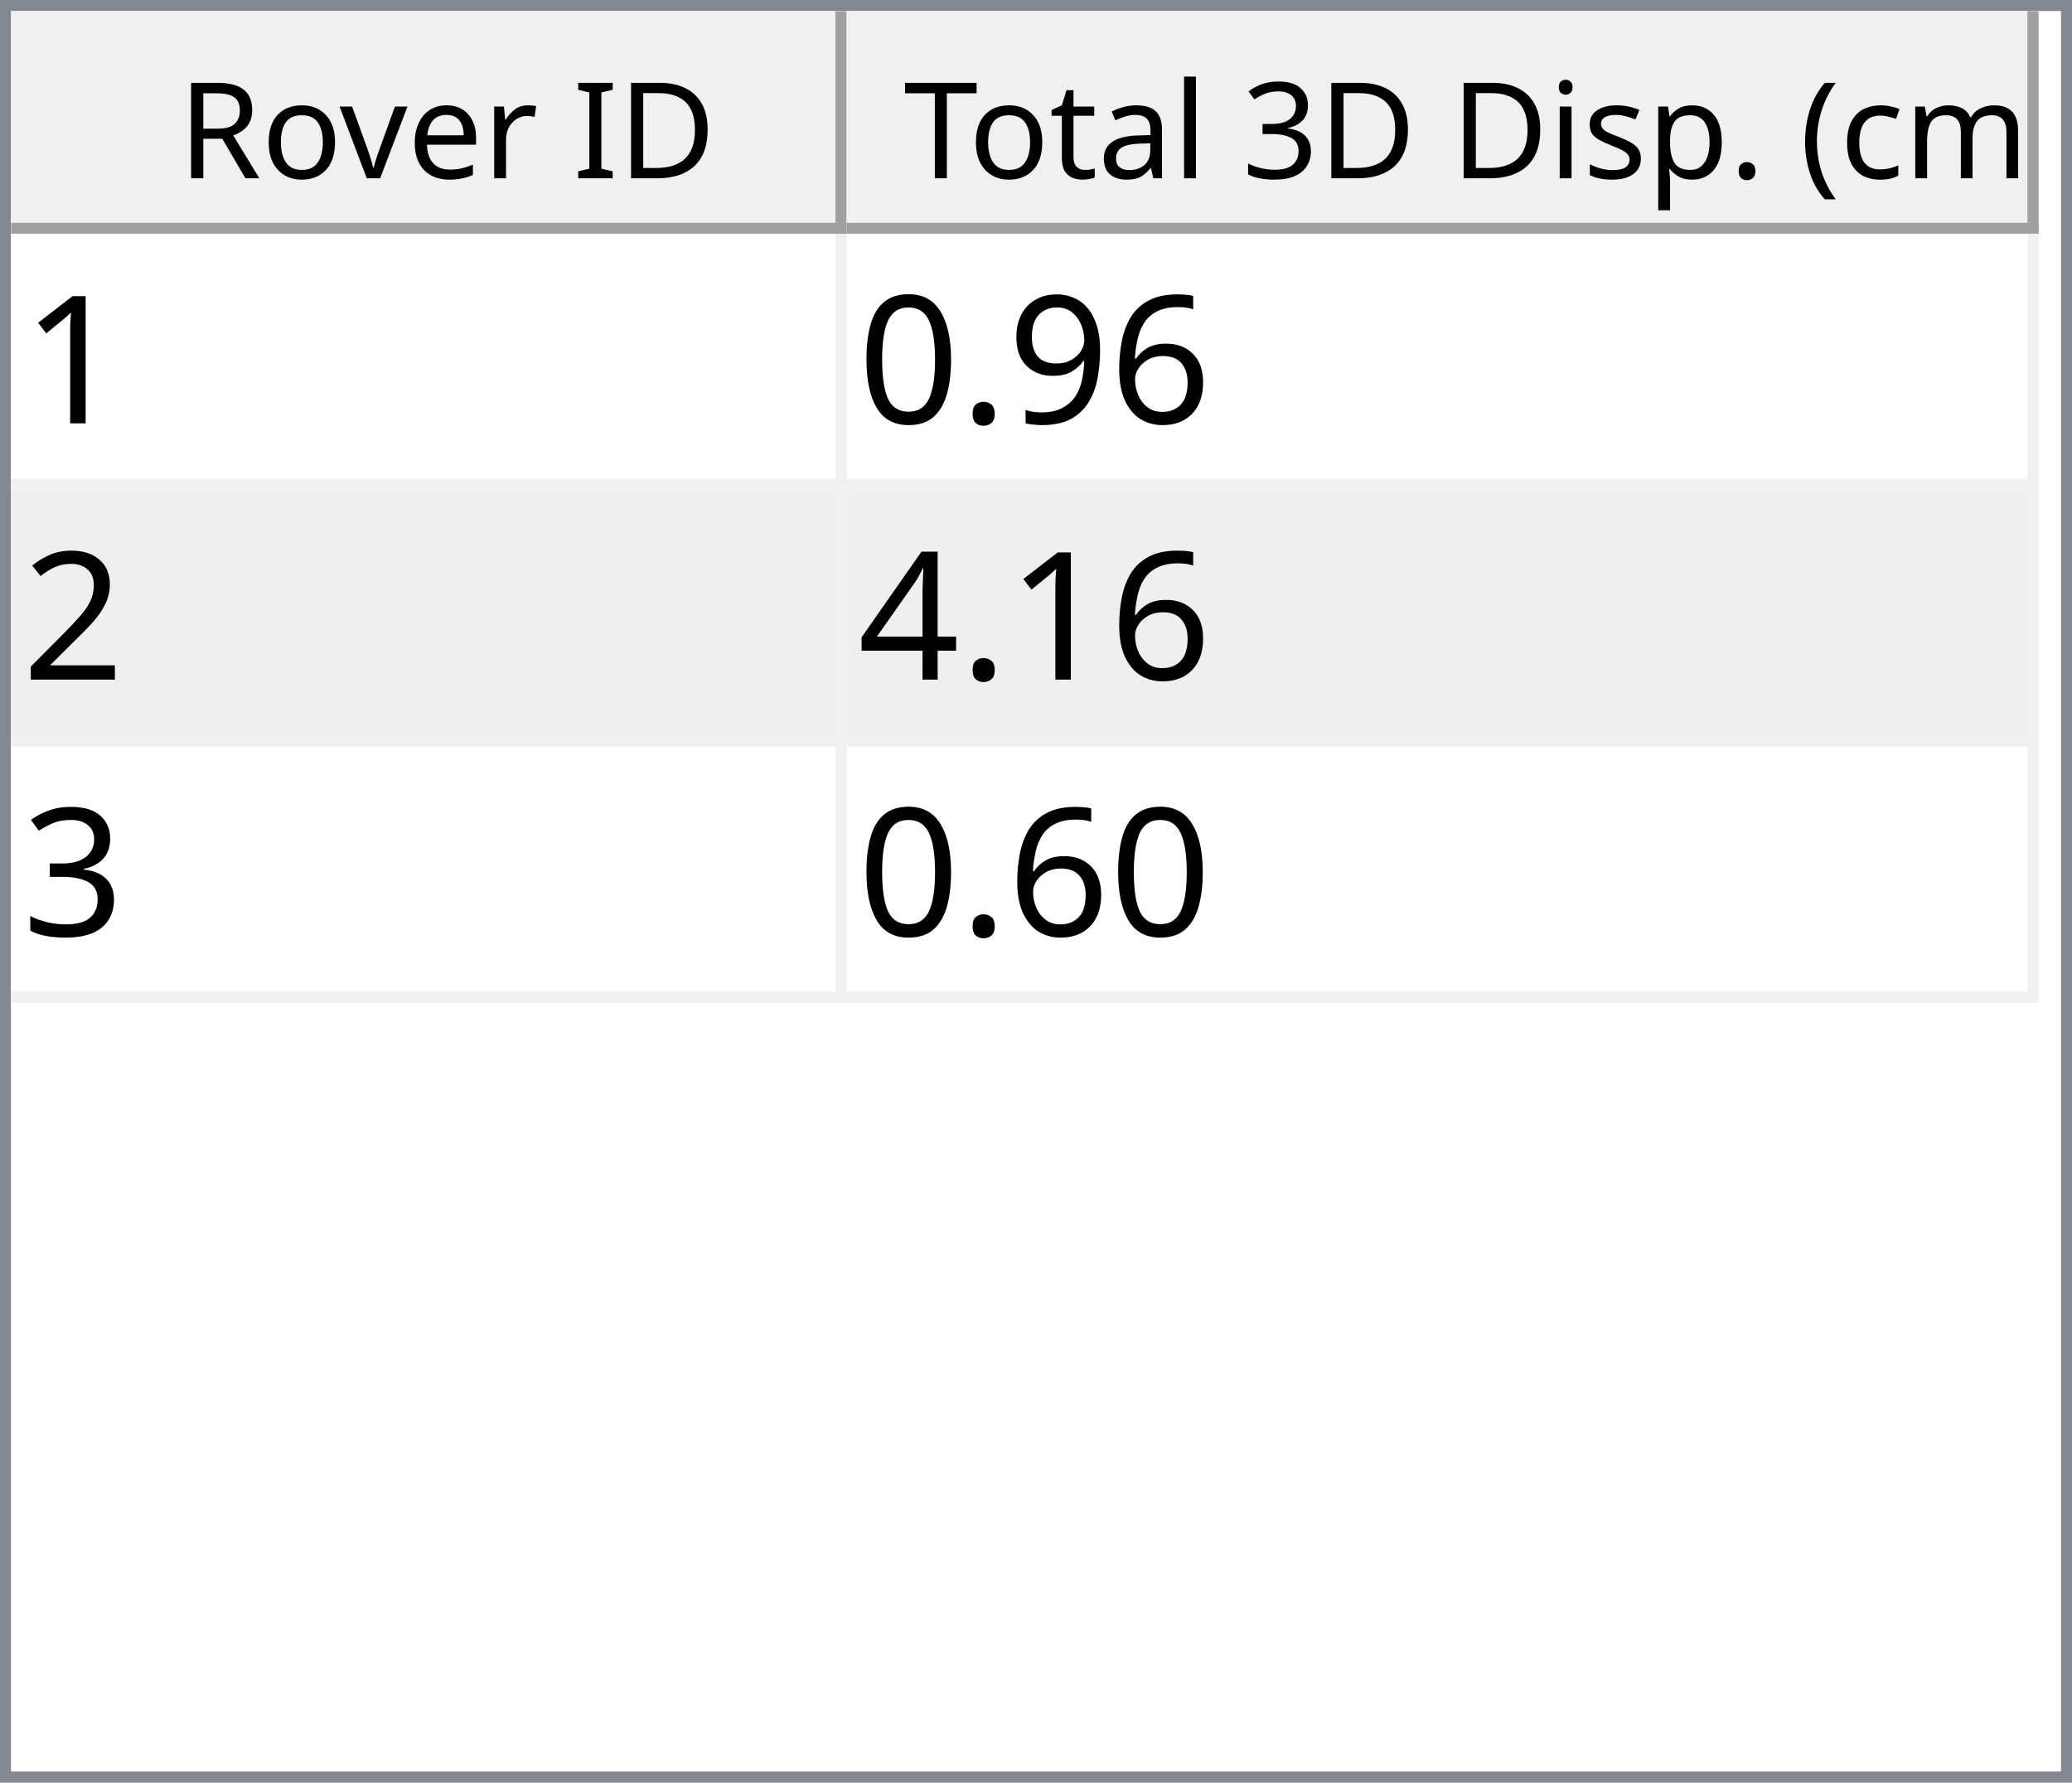
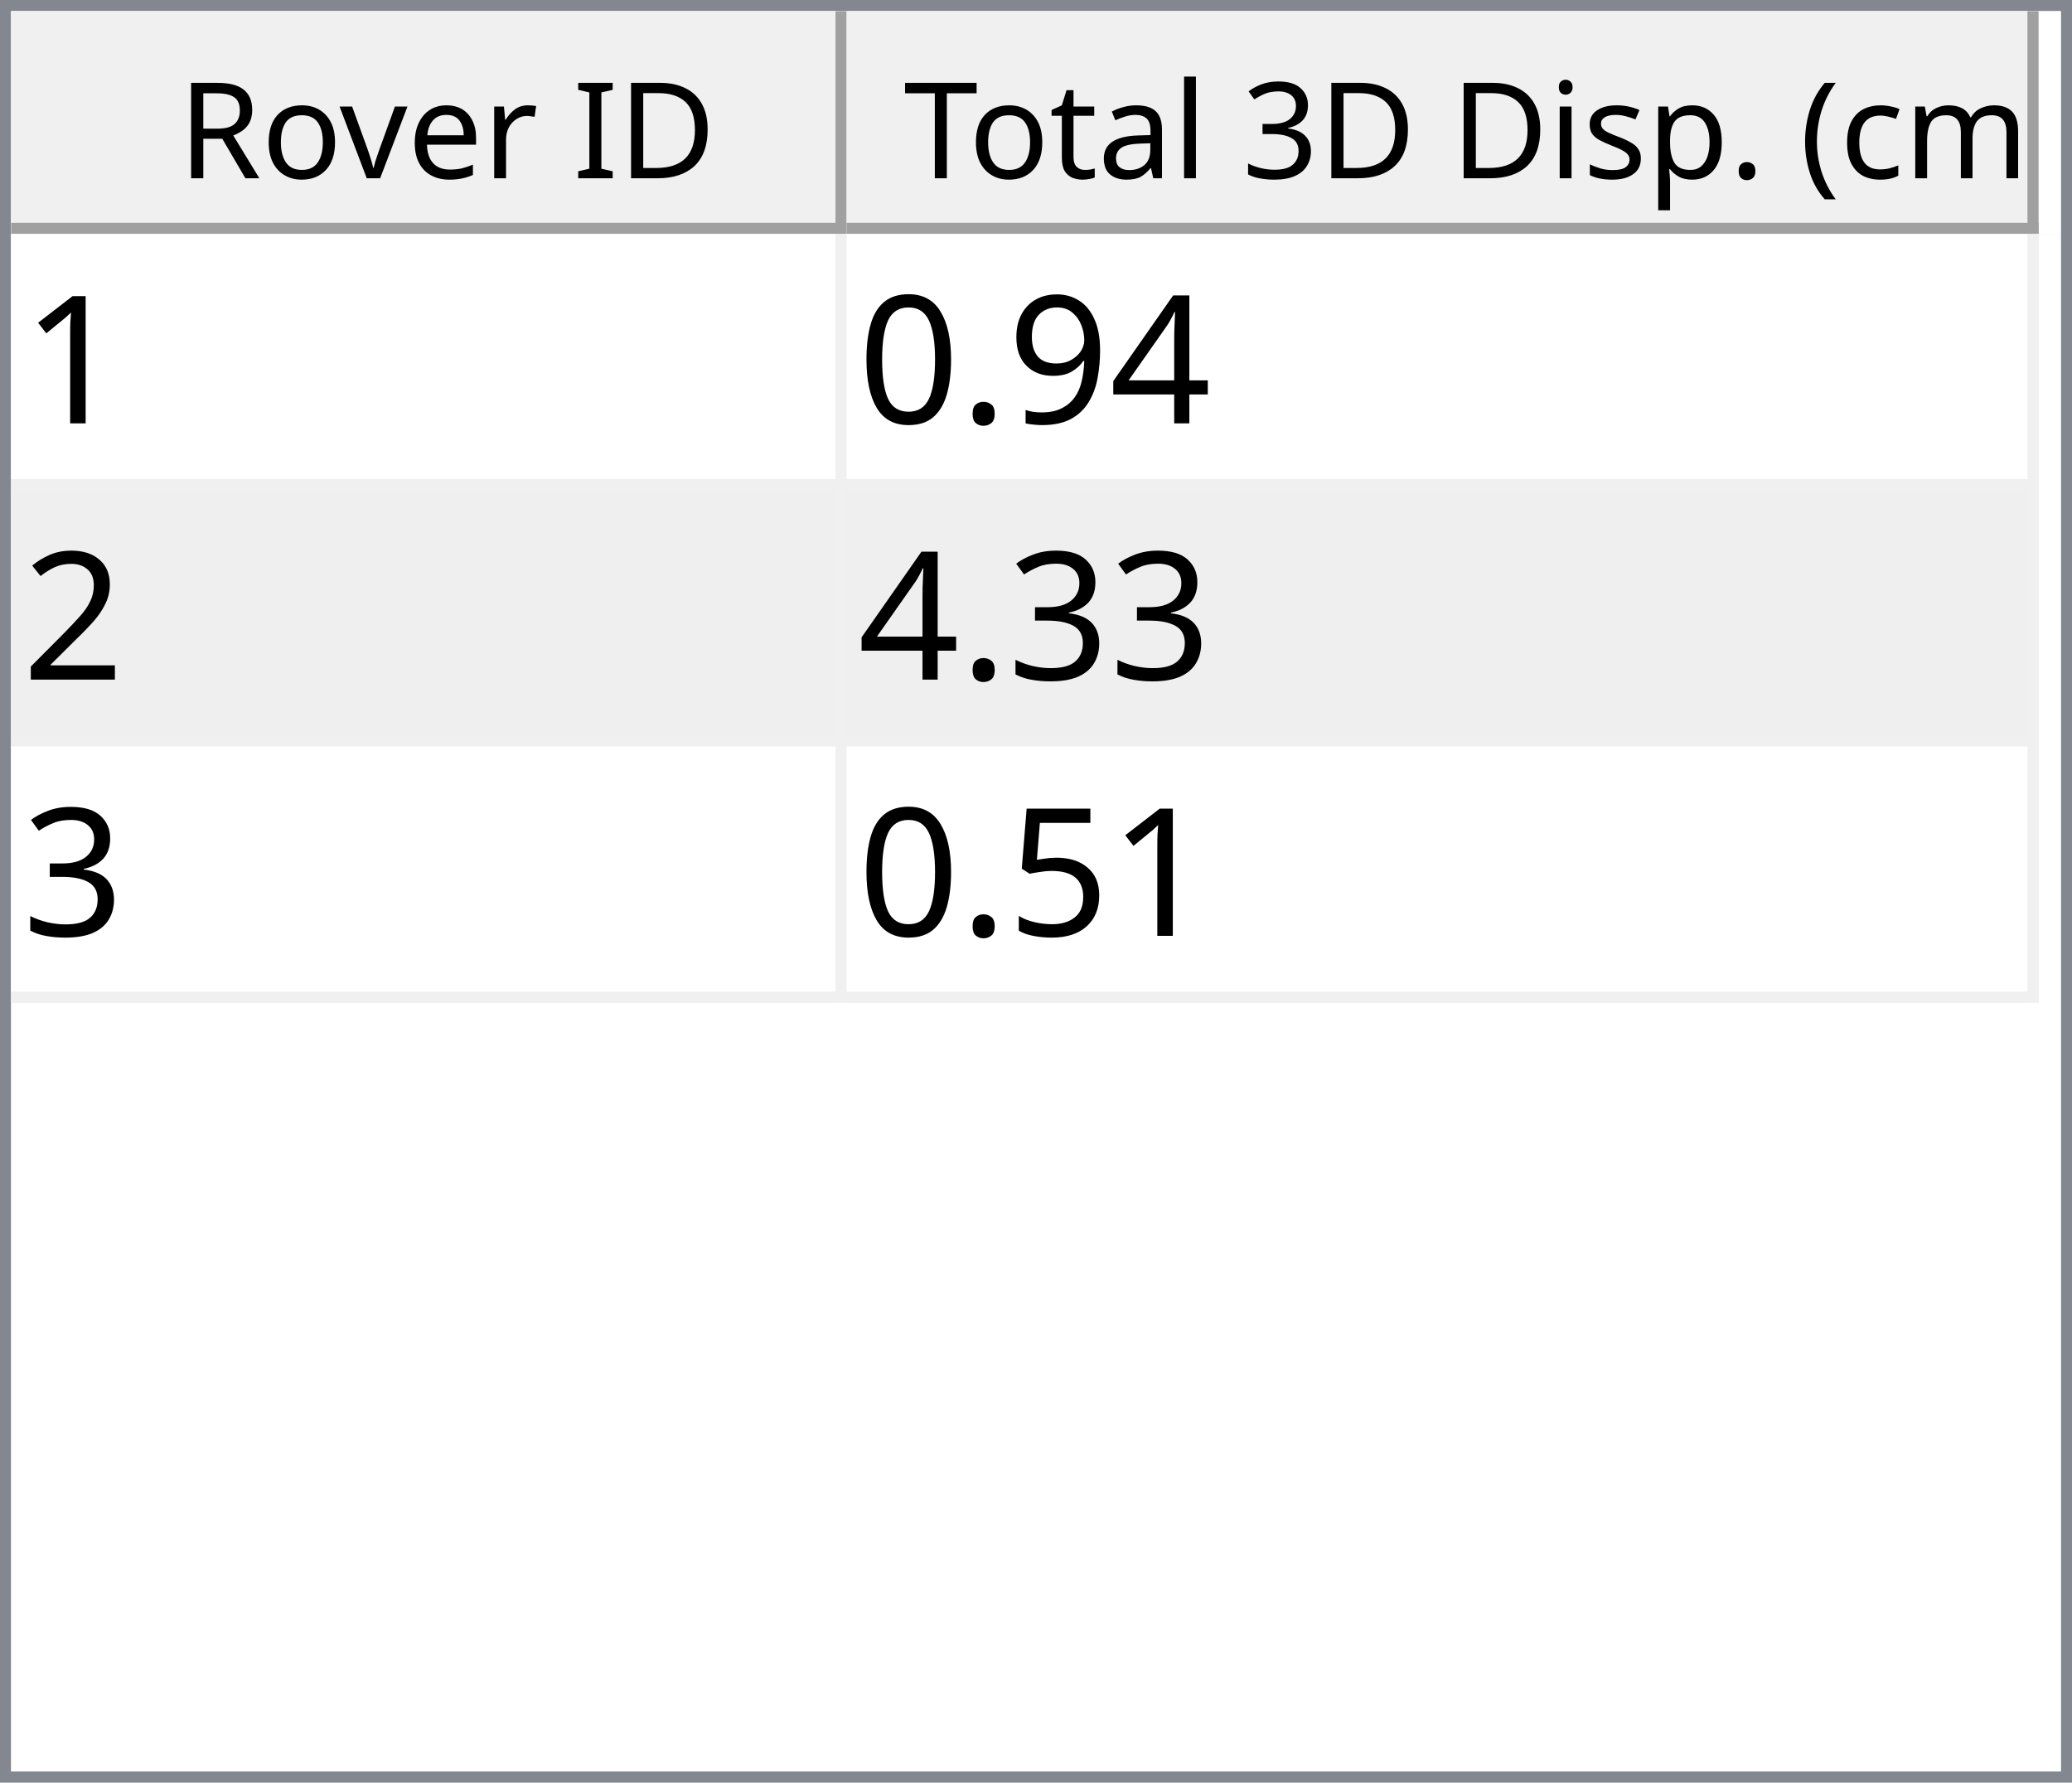
<svg xmlns="http://www.w3.org/2000/svg" style="fill-opacity:1; color-rendering:auto; color-interpolation:auto; text-rendering:auto; stroke:black; stroke-linecap:square; stroke-miterlimit:10; shape-rendering:auto; stroke-opacity:1; fill:black; stroke-dasharray:none; font-weight:normal; stroke-width:1; font-family:'Dialog'; font-style:normal; stroke-linejoin:miter; font-size:12px; stroke-dashoffset:0; image-rendering:auto;" width="186" height="160">
  <defs id="genericDefs" />
  <g>
    <defs id="defs1">
      <clipPath clipPathUnits="userSpaceOnUse" id="clipPath1">
        <path d="M0 0 L186 0 L186 160 L0 160 L0 0 Z" />
      </clipPath>
      <clipPath clipPathUnits="userSpaceOnUse" id="clipPath2">
        <path d="M0 0 L0 160 L186 160 L186 0 Z" />
      </clipPath>
      <clipPath clipPathUnits="userSpaceOnUse" id="clipPath3">
        <path d="M0 0 L0 20 L184 20 L184 0 Z" />
      </clipPath>
      <clipPath clipPathUnits="userSpaceOnUse" id="clipPath4">
        <path d="M0 0 L0 20 L75 20 L75 0 Z" />
      </clipPath>
      <clipPath clipPathUnits="userSpaceOnUse" id="clipPath5">
        <path d="M1 1 L1 19 L74 19 L74 1 Z" />
      </clipPath>
      <clipPath clipPathUnits="userSpaceOnUse" id="clipPath6">
        <path d="M0 0 L0 18 L73 18 L73 0 Z" />
      </clipPath>
      <clipPath clipPathUnits="userSpaceOnUse" id="clipPath7">
        <path d="M-0.5 -0.5 L-0.5 19.5 L74.5 19.5 L74.5 -0.5 Z" />
      </clipPath>
      <clipPath clipPathUnits="userSpaceOnUse" id="clipPath8">
        <path d="M0 0 L0 20 L107 20 L107 0 Z" />
      </clipPath>
      <clipPath clipPathUnits="userSpaceOnUse" id="clipPath9">
        <path d="M1 1 L1 19 L106 19 L106 1 Z" />
      </clipPath>
      <clipPath clipPathUnits="userSpaceOnUse" id="clipPath10">
        <path d="M0 0 L0 18 L105 18 L105 0 Z" />
      </clipPath>
      <clipPath clipPathUnits="userSpaceOnUse" id="clipPath11">
        <path d="M-0.5 -0.5 L-0.5 19.5 L106.5 19.5 L106.5 -0.5 Z" />
      </clipPath>
      <clipPath clipPathUnits="userSpaceOnUse" id="clipPath12">
        <path d="M0 0 L0 138 L184 138 L184 0 Z" />
      </clipPath>
      <clipPath clipPathUnits="userSpaceOnUse" id="clipPath13">
        <path d="M0 0 L0 69 L182 69 L182 0 Z" />
      </clipPath>
      <clipPath clipPathUnits="userSpaceOnUse" id="clipPath14">
        <path d="M-0.5 -0.5 L-0.5 68.5 L181.5 68.5 L181.5 -0.5 Z" />
      </clipPath>
      <clipPath clipPathUnits="userSpaceOnUse" id="clipPath15">
        <path d="M0 0 L0 22 L74 22 L74 0 Z" />
      </clipPath>
      <clipPath clipPathUnits="userSpaceOnUse" id="clipPath16">
        <path d="M0 0 L0 22 L106 22 L106 0 Z" />
      </clipPath>
      <font horiz-adv-x="64.551" id="font1">
        <font-face ascent="107.91" descent="25.098" units-per-em="100" style="font-style:normal; font-family:Segoe UI; font-weight:normal;" />
        <missing-glyph horiz-adv-x="64.551" d="M8.109 0 L8.109 68.266 L56.453 68.266 L56.453 0 L8.109 0 ZM15.328 7.234 L49.219 7.234 L49.219 61.031 L15.328 61.031 L15.328 7.234 Z" />
        <glyph unicode="D" horiz-adv-x="70.117" d="M9.188 0 L9.188 70.016 L28.516 70.016 Q65.531 70.016 65.531 35.891 Q65.531 19.672 55.25 9.836 Q44.969 0 27.734 0 L9.188 0 ZM17.391 62.594 L17.391 7.422 L27.828 7.422 Q41.609 7.422 49.273 14.797 Q56.938 22.172 56.938 35.688 Q56.938 62.594 28.328 62.594 L17.391 62.594 Z" />
        <glyph unicode="I" horiz-adv-x="26.611" d="M17.391 0 L9.188 0 L9.188 70.016 L17.391 70.016 L17.391 0 Z" />
        <glyph unicode=" " horiz-adv-x="27.393" d="" />
        <glyph unicode="r" horiz-adv-x="34.766" d="M34.188 41.891 Q32.078 43.5 28.125 43.5 Q23 43.5 19.555 38.672 Q16.109 33.844 16.109 25.484 L16.109 0 L8.109 0 L8.109 50 L16.109 50 L16.109 39.703 L16.312 39.703 Q18.016 44.969 21.531 47.922 Q25.047 50.875 29.391 50.875 Q32.516 50.875 34.188 50.203 L34.188 41.891 Z" />
        <glyph unicode="e" horiz-adv-x="52.295" d="M48.297 23 L12.984 23 Q13.188 14.656 17.484 10.109 Q21.781 5.562 29.297 5.562 Q37.75 5.562 44.828 11.141 L44.828 3.609 Q38.234 -1.172 27.391 -1.172 Q16.797 -1.172 10.742 5.641 Q4.688 12.453 4.688 24.812 Q4.688 36.469 11.305 43.82 Q17.922 51.172 27.734 51.172 Q37.547 51.172 42.922 44.828 Q48.297 38.484 48.297 27.203 L48.297 23 ZM40.094 29.781 Q40.047 36.719 36.75 40.578 Q33.453 44.438 27.594 44.438 Q21.922 44.438 17.969 40.383 Q14.016 36.328 13.094 29.781 L40.094 29.781 Z" />
        <glyph unicode="v" horiz-adv-x="47.9" d="M47.406 50 L27.484 0 L19.625 0 L0.688 50 L9.469 50 L22.172 13.672 Q23.578 9.672 23.922 6.688 L24.125 6.688 Q24.609 10.453 25.688 13.484 L38.969 50 L47.406 50 Z" />
        <glyph unicode="o" horiz-adv-x="58.594" d="M29 -1.172 Q17.922 -1.172 11.305 5.836 Q4.688 12.844 4.688 24.422 Q4.688 37.016 11.57 44.094 Q18.453 51.172 30.172 51.172 Q41.359 51.172 47.633 44.289 Q53.906 37.406 53.906 25.203 Q53.906 13.234 47.141 6.031 Q40.375 -1.172 29 -1.172 ZM29.594 44.438 Q21.875 44.438 17.383 39.188 Q12.891 33.938 12.891 24.703 Q12.891 15.828 17.43 10.695 Q21.969 5.562 29.594 5.562 Q37.359 5.562 41.531 10.594 Q45.703 15.625 45.703 24.906 Q45.703 34.281 41.531 39.359 Q37.359 44.438 29.594 44.438 Z" />
        <glyph unicode="R" horiz-adv-x="59.814" d="M59.375 0 L49.609 0 L37.891 19.625 Q36.281 22.359 34.766 24.289 Q33.25 26.219 31.664 27.438 Q30.078 28.656 28.25 29.219 Q26.422 29.781 24.125 29.781 L17.391 29.781 L17.391 0 L9.188 0 L9.188 70.016 L30.078 70.016 Q34.672 70.016 38.555 68.867 Q42.438 67.719 45.289 65.375 Q48.141 63.031 49.758 59.547 Q51.375 56.062 51.375 51.375 Q51.375 47.703 50.273 44.656 Q49.172 41.609 47.148 39.211 Q45.125 36.812 42.266 35.133 Q39.406 33.453 35.844 32.516 L35.844 32.328 Q37.594 31.547 38.891 30.547 Q40.188 29.547 41.359 28.18 Q42.531 26.812 43.68 25.078 Q44.828 23.344 46.234 21.047 L59.375 0 ZM17.391 62.594 L17.391 37.203 L28.516 37.203 Q31.594 37.203 34.203 38.133 Q36.812 39.062 38.719 40.797 Q40.625 42.531 41.703 45.047 Q42.781 47.562 42.781 50.688 Q42.781 56.297 39.141 59.445 Q35.5 62.594 28.609 62.594 L17.391 62.594 Z" />
        <glyph unicode=")" horiz-adv-x="30.176" d="M8.297 -15.922 L1.172 -15.922 Q16.406 2.344 16.406 26.812 Q16.406 51.469 1.078 70.016 L8.297 70.016 Q23.531 52.156 23.531 26.703 Q23.531 1.375 8.297 -15.922 Z" />
        <glyph unicode="m" horiz-adv-x="86.133" d="M79.109 0 L71.094 0 L71.094 28.719 Q71.094 37.016 68.531 40.727 Q65.969 44.438 59.906 44.438 Q54.781 44.438 51.195 39.75 Q47.609 35.062 47.609 28.516 L47.609 0 L39.594 0 L39.594 29.688 Q39.594 44.438 28.219 44.438 Q22.953 44.438 19.531 40.016 Q16.109 35.594 16.109 28.516 L16.109 0 L8.109 0 L8.109 50 L16.109 50 L16.109 42.094 L16.312 42.094 Q21.625 51.172 31.844 51.172 Q36.969 51.172 40.773 48.312 Q44.578 45.453 46 40.828 Q51.562 51.172 62.594 51.172 Q79.109 51.172 79.109 30.812 L79.109 0 Z" />
        <glyph unicode="c" horiz-adv-x="46.191" d="M42.188 2.297 Q36.422 -1.172 28.516 -1.172 Q17.828 -1.172 11.258 5.789 Q4.688 12.75 4.688 23.828 Q4.688 36.188 11.766 43.68 Q18.844 51.172 30.672 51.172 Q37.25 51.172 42.281 48.734 L42.281 40.531 Q36.719 44.438 30.375 44.438 Q22.703 44.438 17.797 38.945 Q12.891 33.453 12.891 24.516 Q12.891 15.719 17.508 10.641 Q22.125 5.562 29.891 5.562 Q36.422 5.562 42.188 9.906 L42.188 2.297 Z" />
        <glyph unicode="(" horiz-adv-x="30.176" d="M29.109 -15.922 L21.969 -15.922 Q6.844 1.375 6.844 26.703 Q6.844 52.156 21.969 70.016 L29.203 70.016 Q13.875 51.469 13.875 26.812 Q13.875 2.344 29.109 -15.922 Z" />
        <glyph unicode="." horiz-adv-x="21.68" d="M10.891 -1.078 Q8.641 -1.078 7.055 0.539 Q5.469 2.156 5.469 4.391 Q5.469 6.641 7.055 8.273 Q8.641 9.906 10.891 9.906 Q13.188 9.906 14.797 8.273 Q16.406 6.641 16.406 4.391 Q16.406 2.156 14.797 0.539 Q13.188 -1.078 10.891 -1.078 Z" />
        <glyph unicode="p" horiz-adv-x="58.789" d="M16.312 7.234 L16.109 7.234 L16.109 -23 L8.109 -23 L8.109 50 L16.109 50 L16.109 41.219 L16.312 41.219 Q22.219 51.172 33.594 51.172 Q43.266 51.172 48.688 44.461 Q54.109 37.75 54.109 26.469 Q54.109 13.922 48 6.375 Q41.891 -1.172 31.297 -1.172 Q21.578 -1.172 16.312 7.234 ZM16.109 27.391 L16.109 20.406 Q16.109 14.203 20.141 9.883 Q24.172 5.562 30.375 5.562 Q37.641 5.562 41.773 11.133 Q45.906 16.703 45.906 26.609 Q45.906 34.969 42.047 39.703 Q38.188 44.438 31.594 44.438 Q24.609 44.438 20.359 39.578 Q16.109 34.719 16.109 27.391 Z" />
        <glyph unicode="s" horiz-adv-x="42.432" d="M5.078 1.812 L5.078 10.406 Q11.625 5.562 19.484 5.562 Q30.031 5.562 30.031 12.594 Q30.031 14.594 29.125 15.992 Q28.219 17.391 26.68 18.461 Q25.141 19.531 23.07 20.383 Q21 21.234 18.609 22.172 Q15.281 23.484 12.766 24.828 Q10.25 26.172 8.57 27.859 Q6.891 29.547 6.031 31.695 Q5.172 33.844 5.172 36.719 Q5.172 40.234 6.789 42.945 Q8.406 45.656 11.086 47.484 Q13.766 49.312 17.211 50.242 Q20.656 51.172 24.312 51.172 Q30.812 51.172 35.938 48.922 L35.938 40.828 Q30.422 44.438 23.25 44.438 Q21 44.438 19.195 43.922 Q17.391 43.406 16.094 42.477 Q14.797 41.547 14.086 40.258 Q13.375 38.969 13.375 37.406 Q13.375 35.453 14.086 34.133 Q14.797 32.812 16.164 31.789 Q17.531 30.766 19.484 29.938 Q21.438 29.109 23.922 28.125 Q27.25 26.859 29.883 25.516 Q32.516 24.172 34.375 22.484 Q36.234 20.797 37.234 18.602 Q38.234 16.406 38.234 13.375 Q38.234 9.672 36.602 6.938 Q34.969 4.203 32.234 2.398 Q29.5 0.594 25.93 -0.289 Q22.359 -1.172 18.453 -1.172 Q10.75 -1.172 5.078 1.812 Z" />
        <glyph unicode="i" horiz-adv-x="24.219" d="M12.203 62.703 Q10.062 62.703 8.547 64.164 Q7.031 65.625 7.031 67.875 Q7.031 70.125 8.547 71.609 Q10.062 73.094 12.203 73.094 Q14.406 73.094 15.945 71.609 Q17.484 70.125 17.484 67.875 Q17.484 65.719 15.945 64.211 Q14.406 62.703 12.203 62.703 ZM16.109 0 L8.109 0 L8.109 50 L16.109 50 L16.109 0 Z" />
        <glyph unicode="3" horiz-adv-x="53.906" d="M46.531 19.828 Q46.531 15.094 44.75 11.211 Q42.969 7.328 39.719 4.57 Q36.469 1.812 31.93 0.297 Q27.391 -1.219 21.922 -1.219 Q11.922 -1.219 6 2.594 L6 11.188 Q13.094 5.609 22.219 5.609 Q25.875 5.609 28.828 6.539 Q31.781 7.469 33.906 9.227 Q36.031 10.984 37.18 13.477 Q38.328 15.969 38.328 19.094 Q38.328 32.812 18.797 32.812 L12.984 32.812 L12.984 39.594 L18.5 39.594 Q35.797 39.594 35.797 52.484 Q35.797 64.406 22.609 64.406 Q15.188 64.406 8.688 59.422 L8.688 67.188 Q15.375 71.188 24.609 71.188 Q29 71.188 32.57 69.969 Q36.141 68.75 38.68 66.555 Q41.219 64.359 42.609 61.281 Q44 58.203 44 54.5 Q44 40.672 30.031 36.719 L30.031 36.531 Q33.594 36.141 36.625 34.797 Q39.656 33.453 41.852 31.305 Q44.047 29.156 45.289 26.25 Q46.531 23.344 46.531 19.828 Z" />
        <glyph unicode="l" horiz-adv-x="24.219" d="M16.109 0 L8.109 0 L8.109 74.031 L16.109 74.031 L16.109 0 Z" />
        <glyph unicode="a" horiz-adv-x="50.879" d="M43.891 0 L35.891 0 L35.891 7.812 L35.688 7.812 Q30.469 -1.172 20.312 -1.172 Q12.844 -1.172 8.617 2.781 Q4.391 6.734 4.391 13.281 Q4.391 27.297 20.906 29.594 L35.891 31.688 Q35.891 44.438 25.594 44.438 Q16.547 44.438 9.281 38.281 L9.281 46.484 Q16.656 51.172 26.266 51.172 Q43.891 51.172 43.891 32.516 L43.891 0 ZM35.891 25.297 L23.828 23.641 Q18.266 22.859 15.43 20.875 Q12.594 18.891 12.594 13.875 Q12.594 10.203 15.211 7.883 Q17.828 5.562 22.172 5.562 Q28.125 5.562 32.008 9.742 Q35.891 13.922 35.891 20.312 L35.891 25.297 Z" />
        <glyph unicode="t" horiz-adv-x="33.887" d="M31.297 0.484 Q28.469 -1.078 23.828 -1.078 Q10.688 -1.078 10.688 13.578 L10.688 43.172 L2.094 43.172 L2.094 50 L10.688 50 L10.688 62.203 L18.703 64.797 L18.703 50 L31.297 50 L31.297 43.172 L18.703 43.172 L18.703 14.984 Q18.703 9.969 20.414 7.82 Q22.125 5.672 26.078 5.672 Q29.109 5.672 31.297 7.328 L31.297 0.484 Z" />
        <glyph unicode="T" horiz-adv-x="52.393" d="M50.594 62.594 L30.375 62.594 L30.375 0 L22.172 0 L22.172 62.594 L2 62.594 L2 70.016 L50.594 70.016 L50.594 62.594 Z" />
      </font>
      <font horiz-adv-x="75.0" id="font2">
        <font-face ascent="100.537" descent="21.973" units-per-em="100" style="font-style:normal; font-family:sans-serif; font-weight:normal;" />
        <missing-glyph horiz-adv-x="75.0" d="M12.5 0 L12.5 62.5 L62.5 62.5 L62.5 0 L12.5 0 ZM14.062 1.562 L60.938 1.562 L60.938 60.938 L14.062 60.938 L14.062 1.562 Z" />
        <glyph unicode="1" horiz-adv-x="55.615" d="M37.25 0 L28.469 0 L28.469 56 Q25.297 52.984 20.141 49.953 Q14.984 46.922 10.891 45.406 L10.891 53.906 Q18.266 57.375 23.781 62.305 Q29.297 67.234 31.594 71.875 L37.25 71.875 L37.25 0 Z" />
-         <glyph unicode="6" horiz-adv-x="55.615" d="M49.75 54.047 L41.016 53.375 Q39.844 58.547 37.703 60.891 Q34.125 64.656 28.906 64.656 Q24.703 64.656 21.531 62.312 Q17.391 59.281 14.992 53.469 Q12.594 47.656 12.5 36.922 Q15.672 41.75 20.266 44.094 Q24.859 46.438 29.891 46.438 Q38.672 46.438 44.852 39.969 Q51.031 33.5 51.031 23.25 Q51.031 16.5 48.125 10.719 Q45.219 4.938 40.141 1.859 Q35.062 -1.219 28.609 -1.219 Q17.625 -1.219 10.695 6.859 Q3.766 14.938 3.766 33.5 Q3.766 54.25 11.422 63.672 Q18.109 71.875 29.438 71.875 Q37.891 71.875 43.289 67.141 Q48.688 62.406 49.75 54.047 ZM13.875 23.188 Q13.875 18.656 15.797 14.508 Q17.719 10.359 21.188 8.18 Q24.656 6 28.469 6 Q34.031 6 38.039 10.492 Q42.047 14.984 42.047 22.703 Q42.047 30.125 38.086 34.398 Q34.125 38.672 28.125 38.672 Q22.172 38.672 18.023 34.398 Q13.875 30.125 13.875 23.188 Z" />
+         <glyph unicode="4" horiz-adv-x="55.615" d="M32.328 0 L32.328 17.141 L1.266 17.141 L1.266 25.203 L33.938 71.578 L41.109 71.578 L41.109 25.203 L50.781 25.203 L50.781 17.141 L41.109 17.141 L41.109 0 L32.328 0 ZM32.328 25.203 L32.328 57.469 L9.906 25.203 L32.328 25.203 Z" />
        <glyph unicode="9" horiz-adv-x="55.615" d="M5.469 16.547 L13.922 17.328 Q14.984 11.375 18.016 8.688 Q21.047 6 25.781 6 Q29.828 6 32.883 7.859 Q35.938 9.719 37.891 12.82 Q39.844 15.922 41.164 21.195 Q42.484 26.469 42.484 31.938 Q42.484 32.516 42.438 33.688 Q39.797 29.5 35.234 26.883 Q30.672 24.266 25.344 24.266 Q16.453 24.266 10.305 30.711 Q4.156 37.156 4.156 47.703 Q4.156 58.594 10.578 65.234 Q17 71.875 26.656 71.875 Q33.641 71.875 39.43 68.117 Q45.219 64.359 48.219 57.398 Q51.219 50.438 51.219 37.25 Q51.219 23.531 48.242 15.406 Q45.266 7.281 39.383 3.031 Q33.5 -1.219 25.594 -1.219 Q17.188 -1.219 11.867 3.445 Q6.547 8.109 5.469 16.547 ZM41.453 48.141 Q41.453 55.719 37.43 60.156 Q33.406 64.594 27.734 64.594 Q21.875 64.594 17.531 59.812 Q13.188 55.031 13.188 47.406 Q13.188 40.578 17.312 36.305 Q21.438 32.031 27.484 32.031 Q33.594 32.031 37.523 36.305 Q41.453 40.578 41.453 48.141 Z" />
        <glyph unicode="." horiz-adv-x="27.783" d="M9.078 0 L9.078 10.016 L19.094 10.016 L19.094 0 L9.078 0 Z" />
        <glyph unicode="0" horiz-adv-x="55.615" d="M4.156 35.297 Q4.156 48 6.766 55.742 Q9.375 63.484 14.523 67.68 Q19.672 71.875 27.484 71.875 Q33.25 71.875 37.594 69.555 Q41.938 67.234 44.773 62.867 Q47.609 58.5 49.219 52.227 Q50.828 45.953 50.828 35.297 Q50.828 22.703 48.242 14.969 Q45.656 7.234 40.508 3.008 Q35.359 -1.219 27.484 -1.219 Q17.141 -1.219 11.234 6.203 Q4.156 15.141 4.156 35.297 ZM13.188 35.297 Q13.188 17.672 17.312 11.836 Q21.438 6 27.484 6 Q33.547 6 37.672 11.859 Q41.797 17.719 41.797 35.297 Q41.797 52.984 37.672 58.789 Q33.547 64.594 27.391 64.594 Q21.344 64.594 17.719 59.469 Q13.188 52.938 13.188 35.297 Z" />
        <glyph unicode="2" horiz-adv-x="55.615" d="M50.344 8.453 L50.344 0 L3.031 0 Q2.938 3.172 4.047 6.109 Q5.859 10.938 9.836 15.625 Q13.812 20.312 21.344 26.469 Q33.016 36.031 37.117 41.625 Q41.219 47.219 41.219 52.203 Q41.219 57.422 37.477 61.008 Q33.734 64.594 27.734 64.594 Q21.391 64.594 17.578 60.789 Q13.766 56.984 13.719 50.25 L4.688 51.172 Q5.609 61.281 11.664 66.578 Q17.719 71.875 27.938 71.875 Q38.234 71.875 44.242 66.164 Q50.25 60.453 50.25 52 Q50.25 47.703 48.492 43.555 Q46.734 39.406 42.656 34.812 Q38.578 30.219 29.109 22.219 Q21.188 15.578 18.945 13.211 Q16.703 10.844 15.234 8.453 L50.344 8.453 Z" />
-         <glyph unicode="4" horiz-adv-x="55.615" d="M32.328 0 L32.328 17.141 L1.266 17.141 L1.266 25.203 L33.938 71.578 L41.109 71.578 L41.109 25.203 L50.781 25.203 L50.781 17.141 L41.109 17.141 L41.109 0 L32.328 0 ZM32.328 25.203 L32.328 57.469 L9.906 25.203 L32.328 25.203 Z" />
        <glyph unicode="3" horiz-adv-x="55.615" d="M4.203 18.891 L12.984 20.062 Q14.5 12.594 18.141 9.297 Q21.781 6 27 6 Q33.203 6 37.477 10.297 Q41.75 14.594 41.75 20.953 Q41.75 27 37.797 30.93 Q33.844 34.859 27.734 34.859 Q25.25 34.859 21.531 33.891 L22.516 41.609 Q23.391 41.5 23.922 41.5 Q29.547 41.5 34.039 44.43 Q38.531 47.359 38.531 53.469 Q38.531 58.297 35.258 61.477 Q31.984 64.656 26.812 64.656 Q21.688 64.656 18.266 61.43 Q14.844 58.203 13.875 51.766 L5.078 53.328 Q6.688 62.156 12.398 67.016 Q18.109 71.875 26.609 71.875 Q32.469 71.875 37.398 69.359 Q42.328 66.844 44.945 62.5 Q47.562 58.156 47.562 53.266 Q47.562 48.641 45.07 44.828 Q42.578 41.016 37.703 38.766 Q44.047 37.312 47.562 32.695 Q51.078 28.078 51.078 21.141 Q51.078 11.766 44.242 5.25 Q37.406 -1.266 26.953 -1.266 Q17.531 -1.266 11.305 4.352 Q5.078 9.969 4.203 18.891 Z" />
+         <glyph unicode="5" horiz-adv-x="55.615" d="M4.156 18.75 L13.375 19.531 Q14.406 12.797 18.141 9.398 Q21.875 6 27.156 6 Q33.5 6 37.891 10.789 Q42.281 15.578 42.281 23.484 Q42.281 31 38.062 35.352 Q33.844 39.703 27 39.703 Q22.75 39.703 19.336 37.773 Q15.922 35.844 13.969 32.766 L5.719 33.844 L12.641 70.609 L48.25 70.609 L48.25 62.203 L19.672 62.203 L15.828 42.969 Q22.266 47.469 29.344 47.469 Q38.719 47.469 45.164 40.969 Q51.609 34.469 51.609 24.266 Q51.609 14.547 45.953 7.469 Q39.062 -1.219 27.156 -1.219 Q17.391 -1.219 11.211 4.25 Q5.031 9.719 4.156 18.75 Z" />
      </font>
    </defs>
    <g style="fill:white; stroke:white;">
      <rect x="0" y="0" width="186" style="clip-path:url(#clipPath1); stroke:none;" height="160" />
    </g>
    <g style="fill:white; text-rendering:optimizeSpeed; color-rendering:optimizeSpeed; image-rendering:optimizeSpeed; shape-rendering:crispEdges; stroke:white; color-interpolation:sRGB;">
      <rect x="0" width="186" height="160" y="0" style="stroke:none;" />
      <path style="stroke:none;" d="M0 160 L186 160 L186 0 L0 0 Z" />
    </g>
    <g style="fill:rgb(240,240,240); font-family:'Segoe UI'; stroke:rgb(240,240,240);">
      <rect x="0" y="0" width="186" style="clip-path:url(#clipPath2); stroke:none;" height="160" />
    </g>
    <g style="fill:rgb(130,135,144); font-family:'Segoe UI'; stroke:rgb(130,135,144);">
      <path d="M0 0 L186 0 L186 160 L0 160 L0 0 ZM1 1 L185 1 L185 159 L1 159 L1 1 Z" style="fill-rule:evenodd; clip-path:url(#clipPath2); stroke:none;" />
    </g>
    <g style="fill:white; font-family:'Segoe UI'; stroke:white;" transform="translate(1,1)">
      <rect x="0" y="0" width="184" style="clip-path:url(#clipPath3); stroke:none;" height="20" />
    </g>
    <g style="fill:rgb(240,240,240); font-family:'Segoe UI'; stroke:rgb(240,240,240);" transform="translate(1,1)">
      <rect x="0" y="0" width="75" style="clip-path:url(#clipPath4); stroke:none;" height="20" />
    </g>
    <g style="font-family:'Segoe UI';" transform="translate(2,2)">
      <text x="14" xml:space="preserve" y="14" style="clip-path:url(#clipPath6); stroke:none;">Rover ID</text>
    </g>
    <g style="fill:rgb(160,160,160); font-family:'Segoe UI'; stroke:rgb(160,160,160); stroke-linejoin:bevel;" transform="translate(1.5,1.5)">
      <line x1="74" x2="74" y1="0" style="fill:none; clip-path:url(#clipPath7);" y2="19" />
    </g>
    <g style="fill:rgb(160,160,160); font-family:'Segoe UI'; stroke:rgb(160,160,160); stroke-linejoin:bevel;" transform="matrix(1,0,0,1,1,1) translate(0.5,0.5)">
      <line x1="0" x2="74" y1="19" style="fill:none; clip-path:url(#clipPath7);" y2="19" />
    </g>
    <g style="fill:rgb(240,240,240); font-family:'Segoe UI'; stroke:rgb(240,240,240);" transform="translate(76,1)">
      <rect x="0" y="0" width="107" style="clip-path:url(#clipPath8); stroke:none;" height="20" />
    </g>
    <g style="font-family:'Segoe UI';" transform="translate(77,2)">
      <text x="1" xml:space="preserve" y="14" style="clip-path:url(#clipPath10); stroke:none;"> Total 3D Disp. (cm)</text>
    </g>
    <g style="fill:rgb(160,160,160); font-family:'Segoe UI'; stroke:rgb(160,160,160); stroke-linejoin:bevel;" transform="translate(76.5,1.5)">
      <line x1="106" x2="106" y1="0" style="fill:none; clip-path:url(#clipPath11);" y2="19" />
    </g>
    <g style="fill:rgb(160,160,160); font-family:'Segoe UI'; stroke:rgb(160,160,160); stroke-linejoin:bevel;" transform="matrix(1,0,0,1,76,1) translate(0.5,0.5)">
      <line x1="0" x2="106" y1="19" style="fill:none; clip-path:url(#clipPath11);" y2="19" />
    </g>
    <g style="fill:white; font-family:'Segoe UI'; stroke:white;" transform="translate(1,21)">
      <rect x="0" y="0" width="184" style="clip-path:url(#clipPath12); stroke:none;" height="138" />
    </g>
    <g style="fill:rgb(240,240,240); font-size:16px; font-family:sans-serif; stroke:rgb(240,240,240);" transform="translate(1,21)">
      <rect x="0" y="0" width="182" style="clip-path:url(#clipPath13); stroke:none;" height="69" />
      <line transform="translate(0.5,0.5)" x1="0" x2="181" y1="22" style="clip-path:url(#clipPath14); fill:none; stroke-linejoin:bevel;" y2="22" />
    </g>
    <g transform="matrix(1,0,0,1,1,21) translate(0.5,0.5)" style="fill:rgb(240,240,240); font-size:16px; font-family:sans-serif; stroke:rgb(240,240,240); stroke-linejoin:bevel;">
      <line x1="0" x2="181" y1="45" style="fill:none; clip-path:url(#clipPath14);" y2="45" />
    </g>
    <g transform="matrix(1,0,0,1,1,21) translate(0.5,0.5)" style="fill:rgb(240,240,240); font-size:16px; font-family:sans-serif; stroke:rgb(240,240,240); stroke-linejoin:bevel;">
      <line x1="0" x2="181" y1="68" style="fill:none; clip-path:url(#clipPath14);" y2="68" />
    </g>
    <g transform="matrix(1,0,0,1,1,21) translate(0.5,0.5)" style="fill:rgb(240,240,240); font-size:16px; font-family:sans-serif; stroke:rgb(240,240,240); stroke-linejoin:bevel;">
      <line x1="74" x2="74" y1="0" style="fill:none; clip-path:url(#clipPath14);" y2="68" />
    </g>
    <g transform="matrix(1,0,0,1,1,21) translate(0.5,0.5)" style="fill:rgb(240,240,240); font-size:16px; font-family:sans-serif; stroke:rgb(240,240,240); stroke-linejoin:bevel;">
      <line x1="181" x2="181" y1="0" style="fill:none; clip-path:url(#clipPath14);" y2="68" />
    </g>
    <g style="fill:white; font-size:16px; font-family:sans-serif; stroke:white;" transform="matrix(1,0,0,1,1,21)">
      <rect x="0" y="0" width="74" style="clip-path:url(#clipPath15); stroke:none;" height="22" />
      <text x="1" y="17" style="fill:black; clip-path:url(#clipPath15); stroke:none;" xml:space="preserve">1</text>
    </g>
    <g style="fill:white; font-size:16px; font-family:sans-serif; stroke:white;" transform="matrix(1,0,0,1,1,21) translate(75,0)">
      <rect x="0" y="0" width="106" style="clip-path:url(#clipPath16); stroke:none;" height="22" />
-       <text x="1" y="17" style="fill:black; clip-path:url(#clipPath16); stroke:none;" xml:space="preserve">0.96</text>
+       <text x="1" y="17" style="fill:black; clip-path:url(#clipPath16); stroke:none;" xml:space="preserve">0.94</text>
    </g>
    <g style="fill:rgb(239,239,239); font-size:16px; font-family:sans-serif; stroke:rgb(239,239,239);" transform="matrix(1,0,0,1,1,21) translate(0,23)">
      <rect x="0" y="0" width="74" style="clip-path:url(#clipPath15); stroke:none;" height="22" />
      <text x="1" y="17" style="fill:black; clip-path:url(#clipPath15); stroke:none;" xml:space="preserve">2</text>
    </g>
    <g style="fill:rgb(239,239,239); font-size:16px; font-family:sans-serif; stroke:rgb(239,239,239);" transform="matrix(1,0,0,1,1,21) translate(75,23)">
      <rect x="0" y="0" width="106" style="clip-path:url(#clipPath16); stroke:none;" height="22" />
-       <text x="1" y="17" style="fill:black; clip-path:url(#clipPath16); stroke:none;" xml:space="preserve">4.16</text>
+       <text x="1" y="17" style="fill:black; clip-path:url(#clipPath16); stroke:none;" xml:space="preserve">4.33</text>
    </g>
    <g style="fill:white; font-size:16px; font-family:sans-serif; stroke:white;" transform="matrix(1,0,0,1,1,21) translate(0,46)">
      <rect x="0" y="0" width="74" style="clip-path:url(#clipPath15); stroke:none;" height="22" />
      <text x="1" y="17" style="fill:black; clip-path:url(#clipPath15); stroke:none;" xml:space="preserve">3</text>
    </g>
    <g style="fill:white; font-size:16px; font-family:sans-serif; stroke:white;" transform="matrix(1,0,0,1,1,21) translate(75,46)">
      <rect x="0" y="0" width="106" style="clip-path:url(#clipPath16); stroke:none;" height="22" />
-       <text x="1" y="17" style="fill:black; clip-path:url(#clipPath16); stroke:none;" xml:space="preserve">0.60</text>
+       <text x="1" y="17" style="fill:black; clip-path:url(#clipPath16); stroke:none;" xml:space="preserve">0.51</text>
    </g>
  </g>
</svg>
